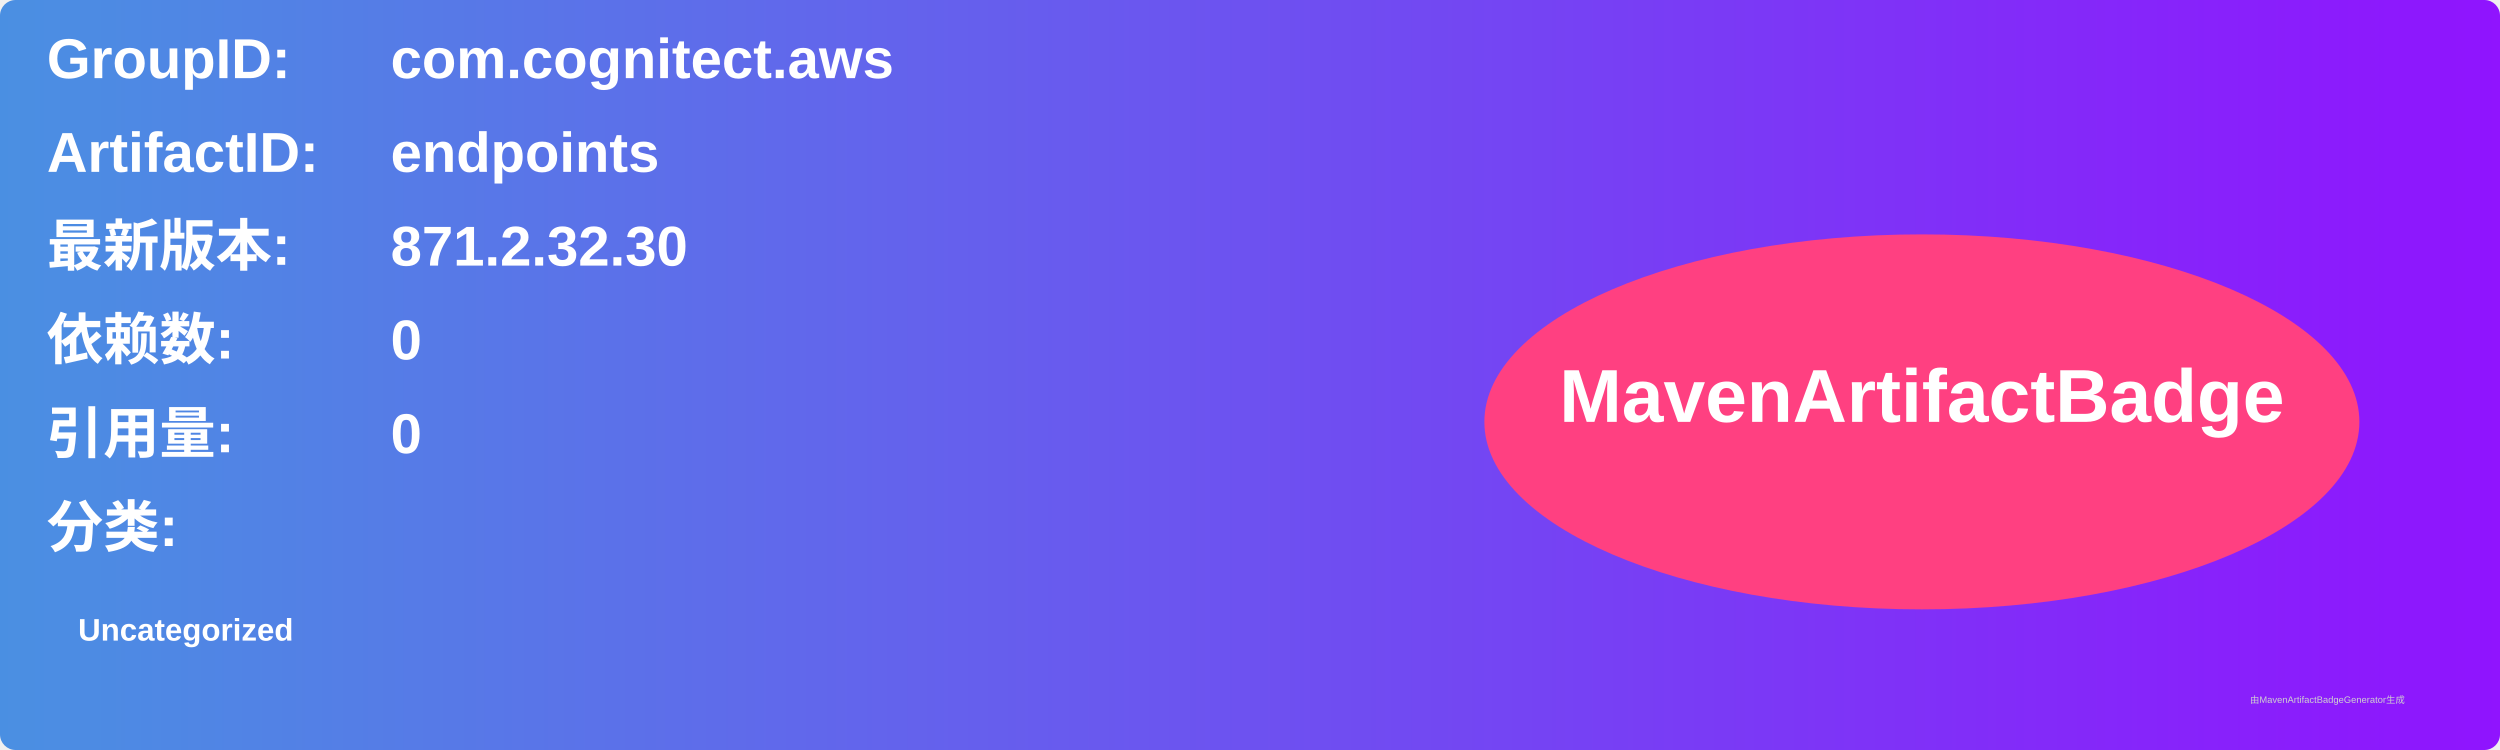
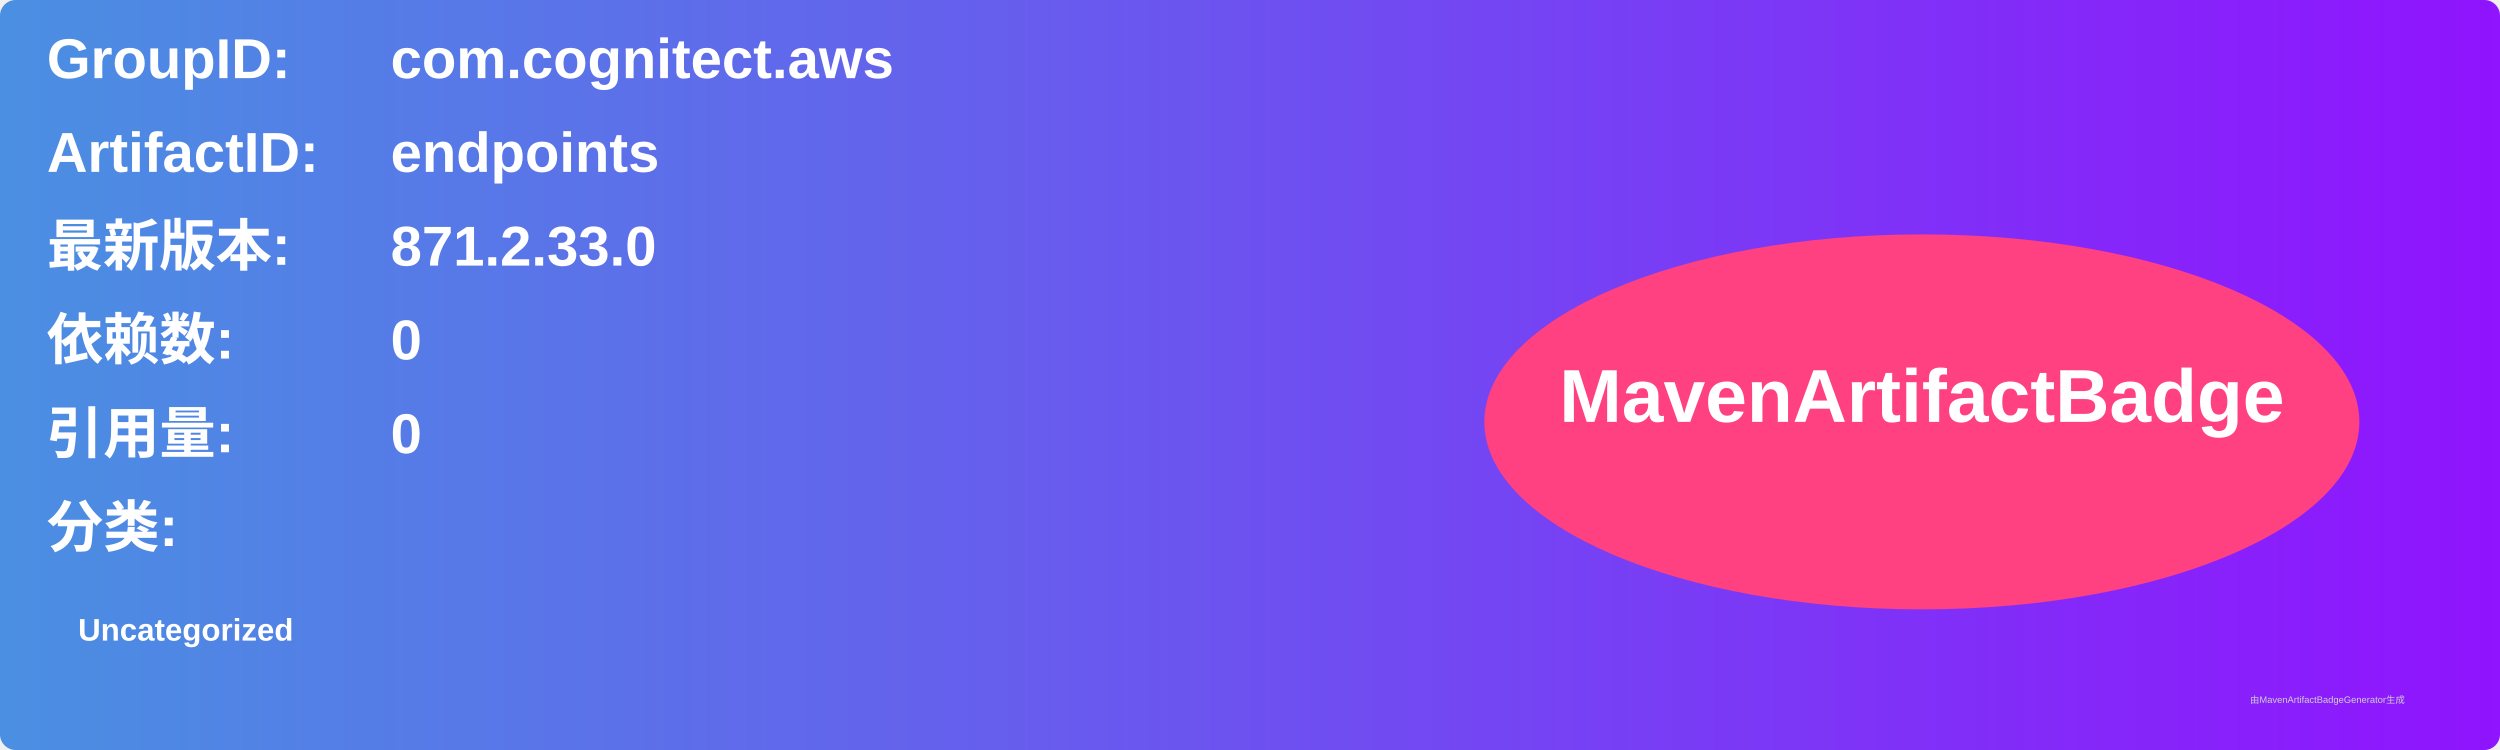
<svg xmlns="http://www.w3.org/2000/svg" width="800" height="240" viewBox="0 0 800 240">
  <linearGradient id="grad" x1="0%" y1="0%" x2="100%" y2="0%">
    <stop offset="0%" stop-color="#4a90e2" />
    <stop offset="100%" stop-color="#9013fe" />
  </linearGradient>
  <rect width="100%" height="100%" rx="5" ry="5" fill="url(#grad)" />
  <g transform="translate(15, 15)">
    <text x="0" y="10" font-family="Arial" font-size="18" fill="white" font-weight="bold" width="260">GroupID:</text>
    <text x="110" y="10" font-family="Arial" font-size="18" fill="white" font-weight="bold" width="460">com.cognitect.aws</text>
    <text x="0" y="40" font-family="Arial" font-size="18" fill="white" font-weight="bold" width="260">ArtifactID:</text>
    <text x="110" y="40" font-family="Arial" font-size="18" fill="white" font-weight="bold" width="460">endpoints</text>
    <text x="0" y="70" font-family="Arial" font-size="18" fill="white" font-weight="bold">最新版本:</text>
    <text x="110" y="70" font-family="Arial" font-size="18" fill="white" font-weight="bold">
-       <tspan font-weight="bold">871.2.32.30</tspan>
+       <tspan font-weight="bold">871.2.33.0</tspan>
    </text>
    <text x="0" y="100" font-family="Arial" font-size="18" fill="white" font-weight="bold">依赖数: </text>
    <text x="110" y="100" font-family="Arial" font-size="18" fill="white">
      <tspan font-weight="bold">0</tspan>
    </text>
    <text x="0" y="130" font-family="Arial" font-size="18" fill="white" font-weight="bold">引用量: </text>
    <text x="110" y="130" font-family="Arial" font-size="18" fill="white">
      <tspan font-weight="bold">0</tspan>
    </text>
    <text x="0" y="160" font-family="Arial" font-size="18" fill="white" font-weight="bold">分类:</text>
    <text x="10" y="190" font-family="Arial" font-size="10" fill="white">
      <tspan font-weight="bold">Uncategorized</tspan>
    </text>
    <ellipse cx="600" cy="120" rx="140" ry="60" fill="#ff4081" />
    <text x="600" y="120" text-anchor="middle" font-family="Arial" font-size="24" fill="white" font-weight="bold">MavenArtifactBadge</text>
  </g>
  <text x="720" y="225" font-family="Arial" font-size="3" fill="#d0d0d0">由MavenArtifactBadgeGenerator生成</text>
</svg>
